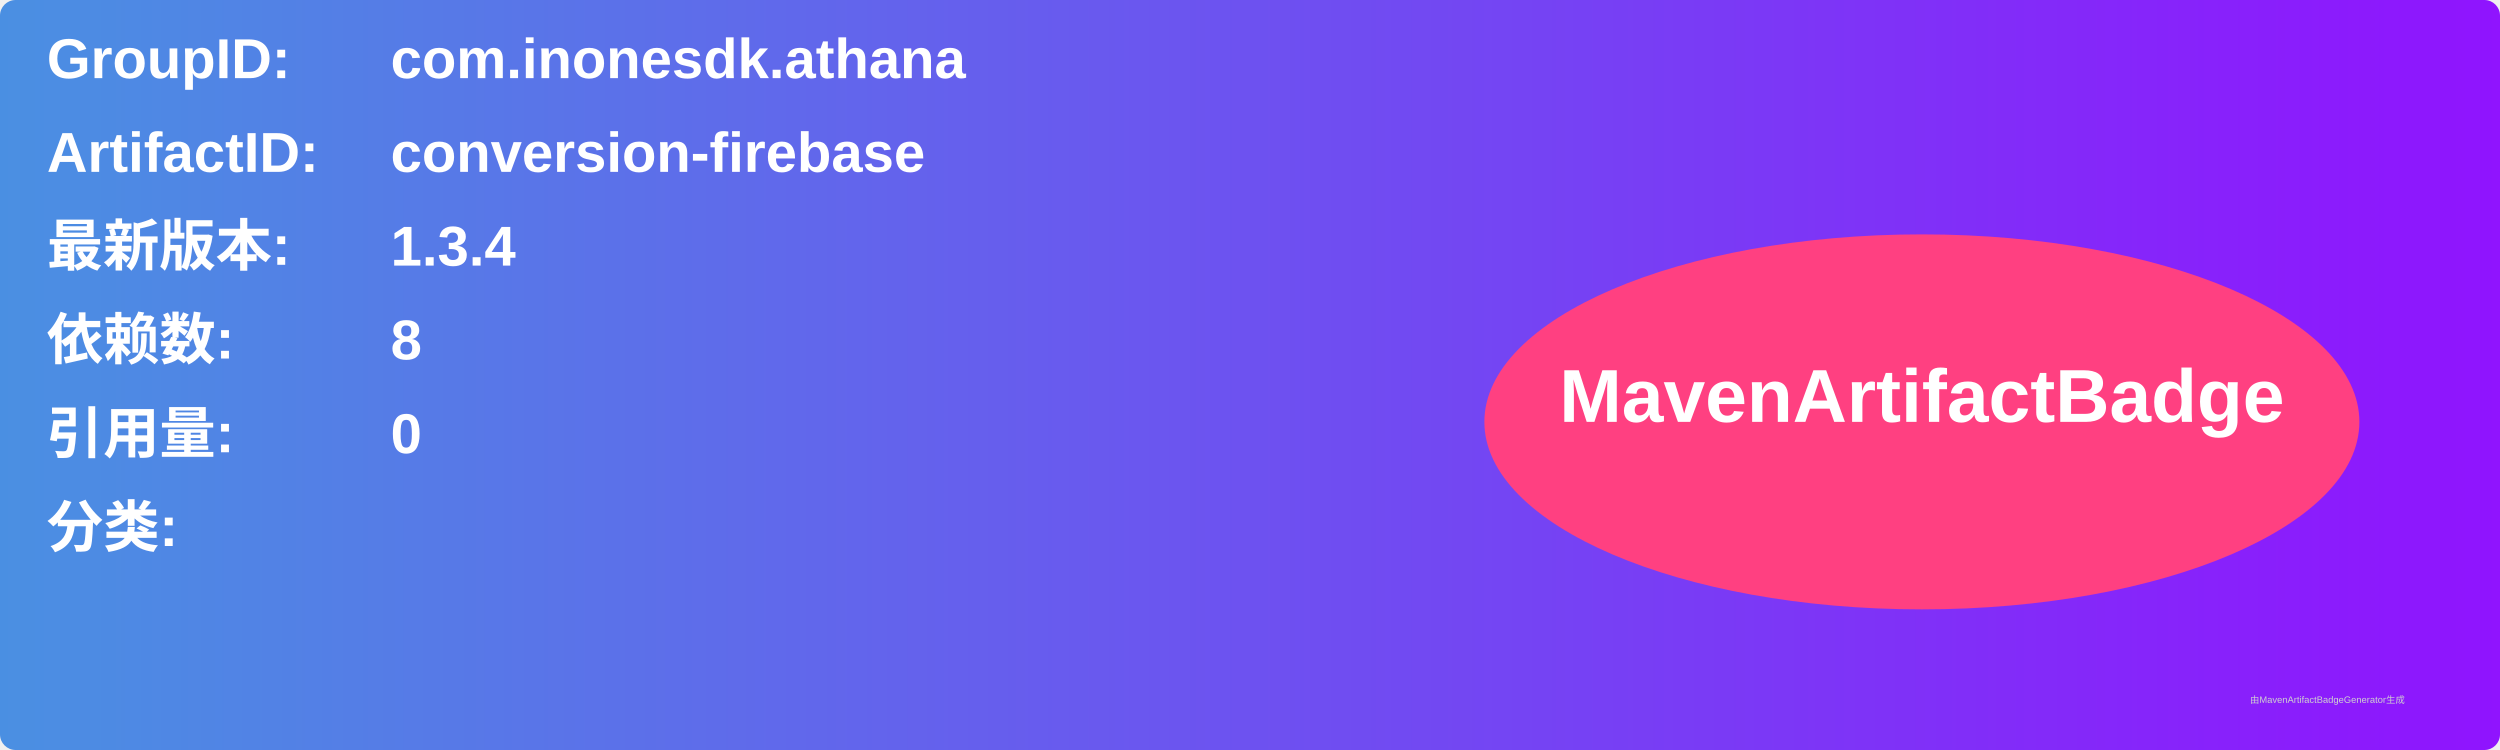
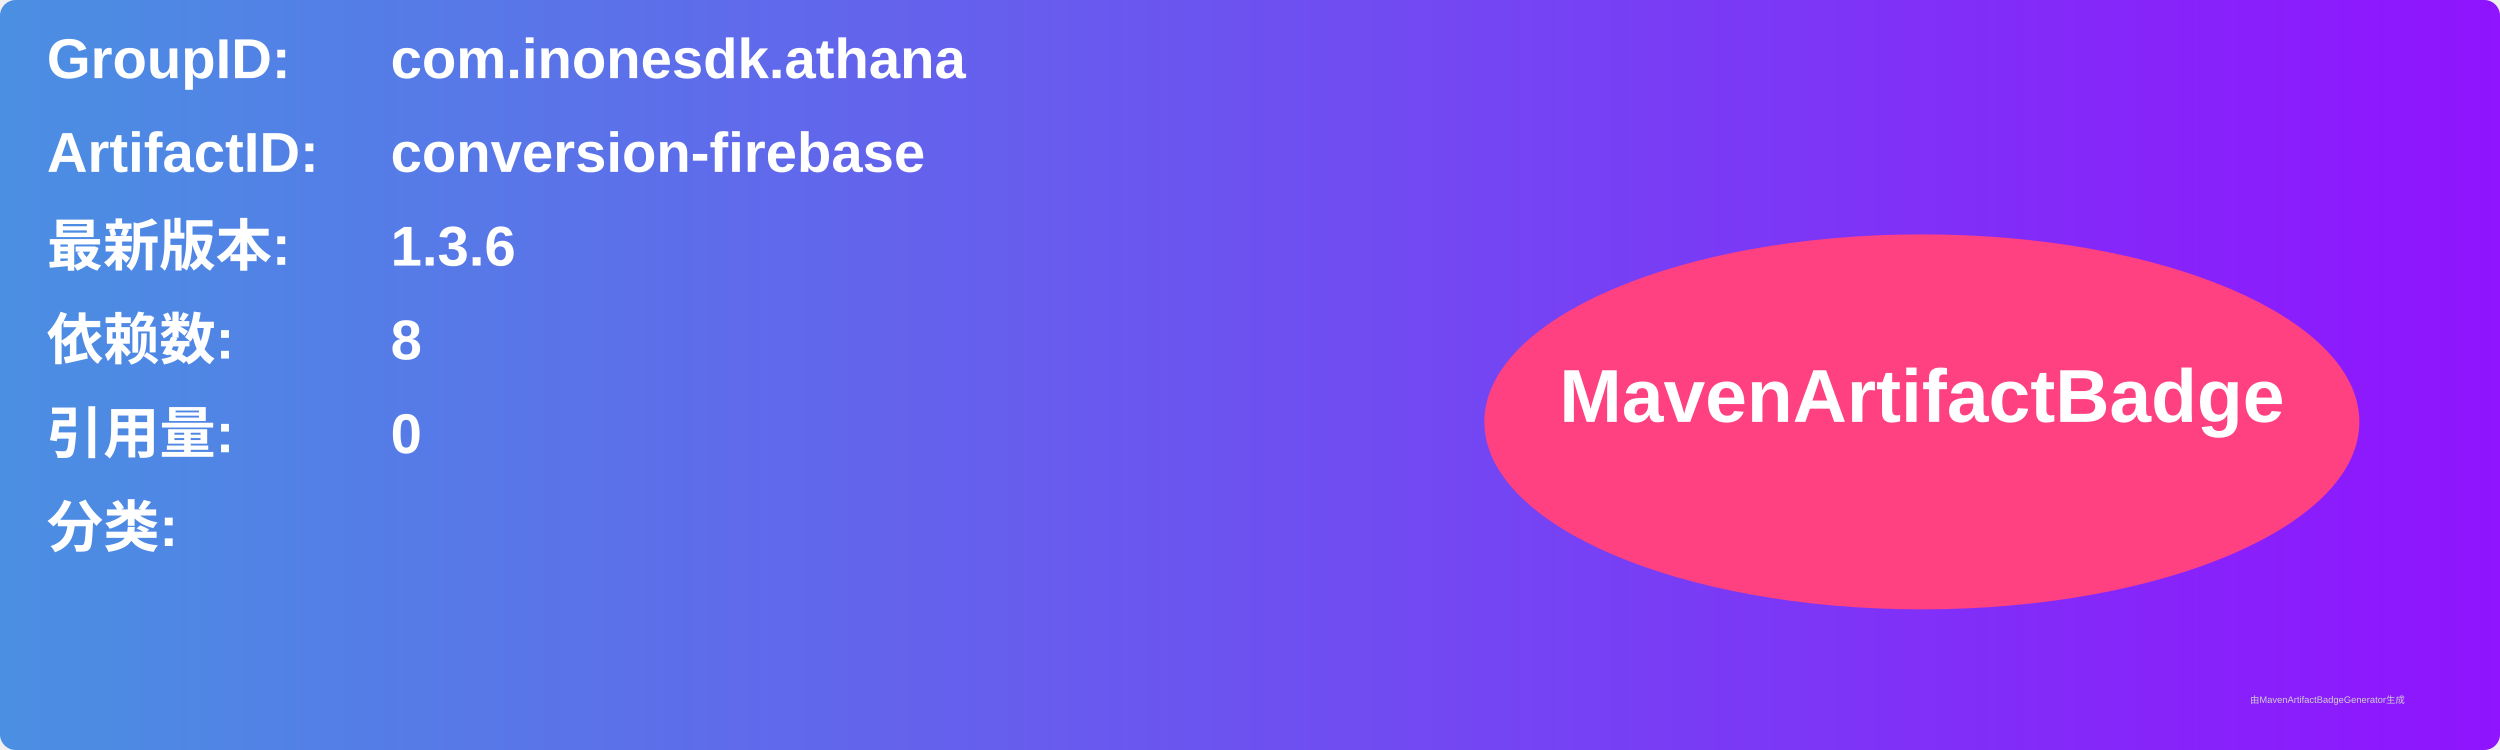
<svg xmlns="http://www.w3.org/2000/svg" width="800" height="240" viewBox="0 0 800 240">
  <linearGradient id="grad" x1="0%" y1="0%" x2="100%" y2="0%">
    <stop offset="0%" stop-color="#4a90e2" />
    <stop offset="100%" stop-color="#9013fe" />
  </linearGradient>
  <rect width="100%" height="100%" rx="5" ry="5" fill="url(#grad)" />
  <g transform="translate(15, 15)">
    <text x="0" y="10" font-family="Arial" font-size="18" fill="white" font-weight="bold" width="260">GroupID:</text>
    <text x="110" y="10" font-family="Arial" font-size="18" fill="white" font-weight="bold" width="460">com.inonesdk.athana</text>
    <text x="0" y="40" font-family="Arial" font-size="18" fill="white" font-weight="bold" width="260">ArtifactID:</text>
    <text x="110" y="40" font-family="Arial" font-size="18" fill="white" font-weight="bold" width="460">conversion-firebase</text>
    <text x="0" y="70" font-family="Arial" font-size="18" fill="white" font-weight="bold">最新版本:</text>
    <text x="110" y="70" font-family="Arial" font-size="18" fill="white" font-weight="bold">
-       <tspan font-weight="bold">1.3.4</tspan>
+       <tspan font-weight="bold">1.3.6</tspan>
    </text>
    <text x="0" y="100" font-family="Arial" font-size="18" fill="white" font-weight="bold">依赖数: </text>
    <text x="110" y="100" font-family="Arial" font-size="18" fill="white">
      <tspan font-weight="bold">8</tspan>
    </text>
    <text x="0" y="130" font-family="Arial" font-size="18" fill="white" font-weight="bold">引用量: </text>
    <text x="110" y="130" font-family="Arial" font-size="18" fill="white">
      <tspan font-weight="bold">0</tspan>
    </text>
    <text x="0" y="160" font-family="Arial" font-size="18" fill="white" font-weight="bold">分类:</text>
    <text x="10" y="190" font-family="Arial" font-size="10" fill="white">
      <tspan font-weight="bold" />
    </text>
    <ellipse cx="600" cy="120" rx="140" ry="60" fill="#ff4081" />
    <text x="600" y="120" text-anchor="middle" font-family="Arial" font-size="24" fill="white" font-weight="bold">MavenArtifactBadge</text>
  </g>
  <text x="720" y="225" font-family="Arial" font-size="3" fill="#d0d0d0">由MavenArtifactBadgeGenerator生成</text>
</svg>
